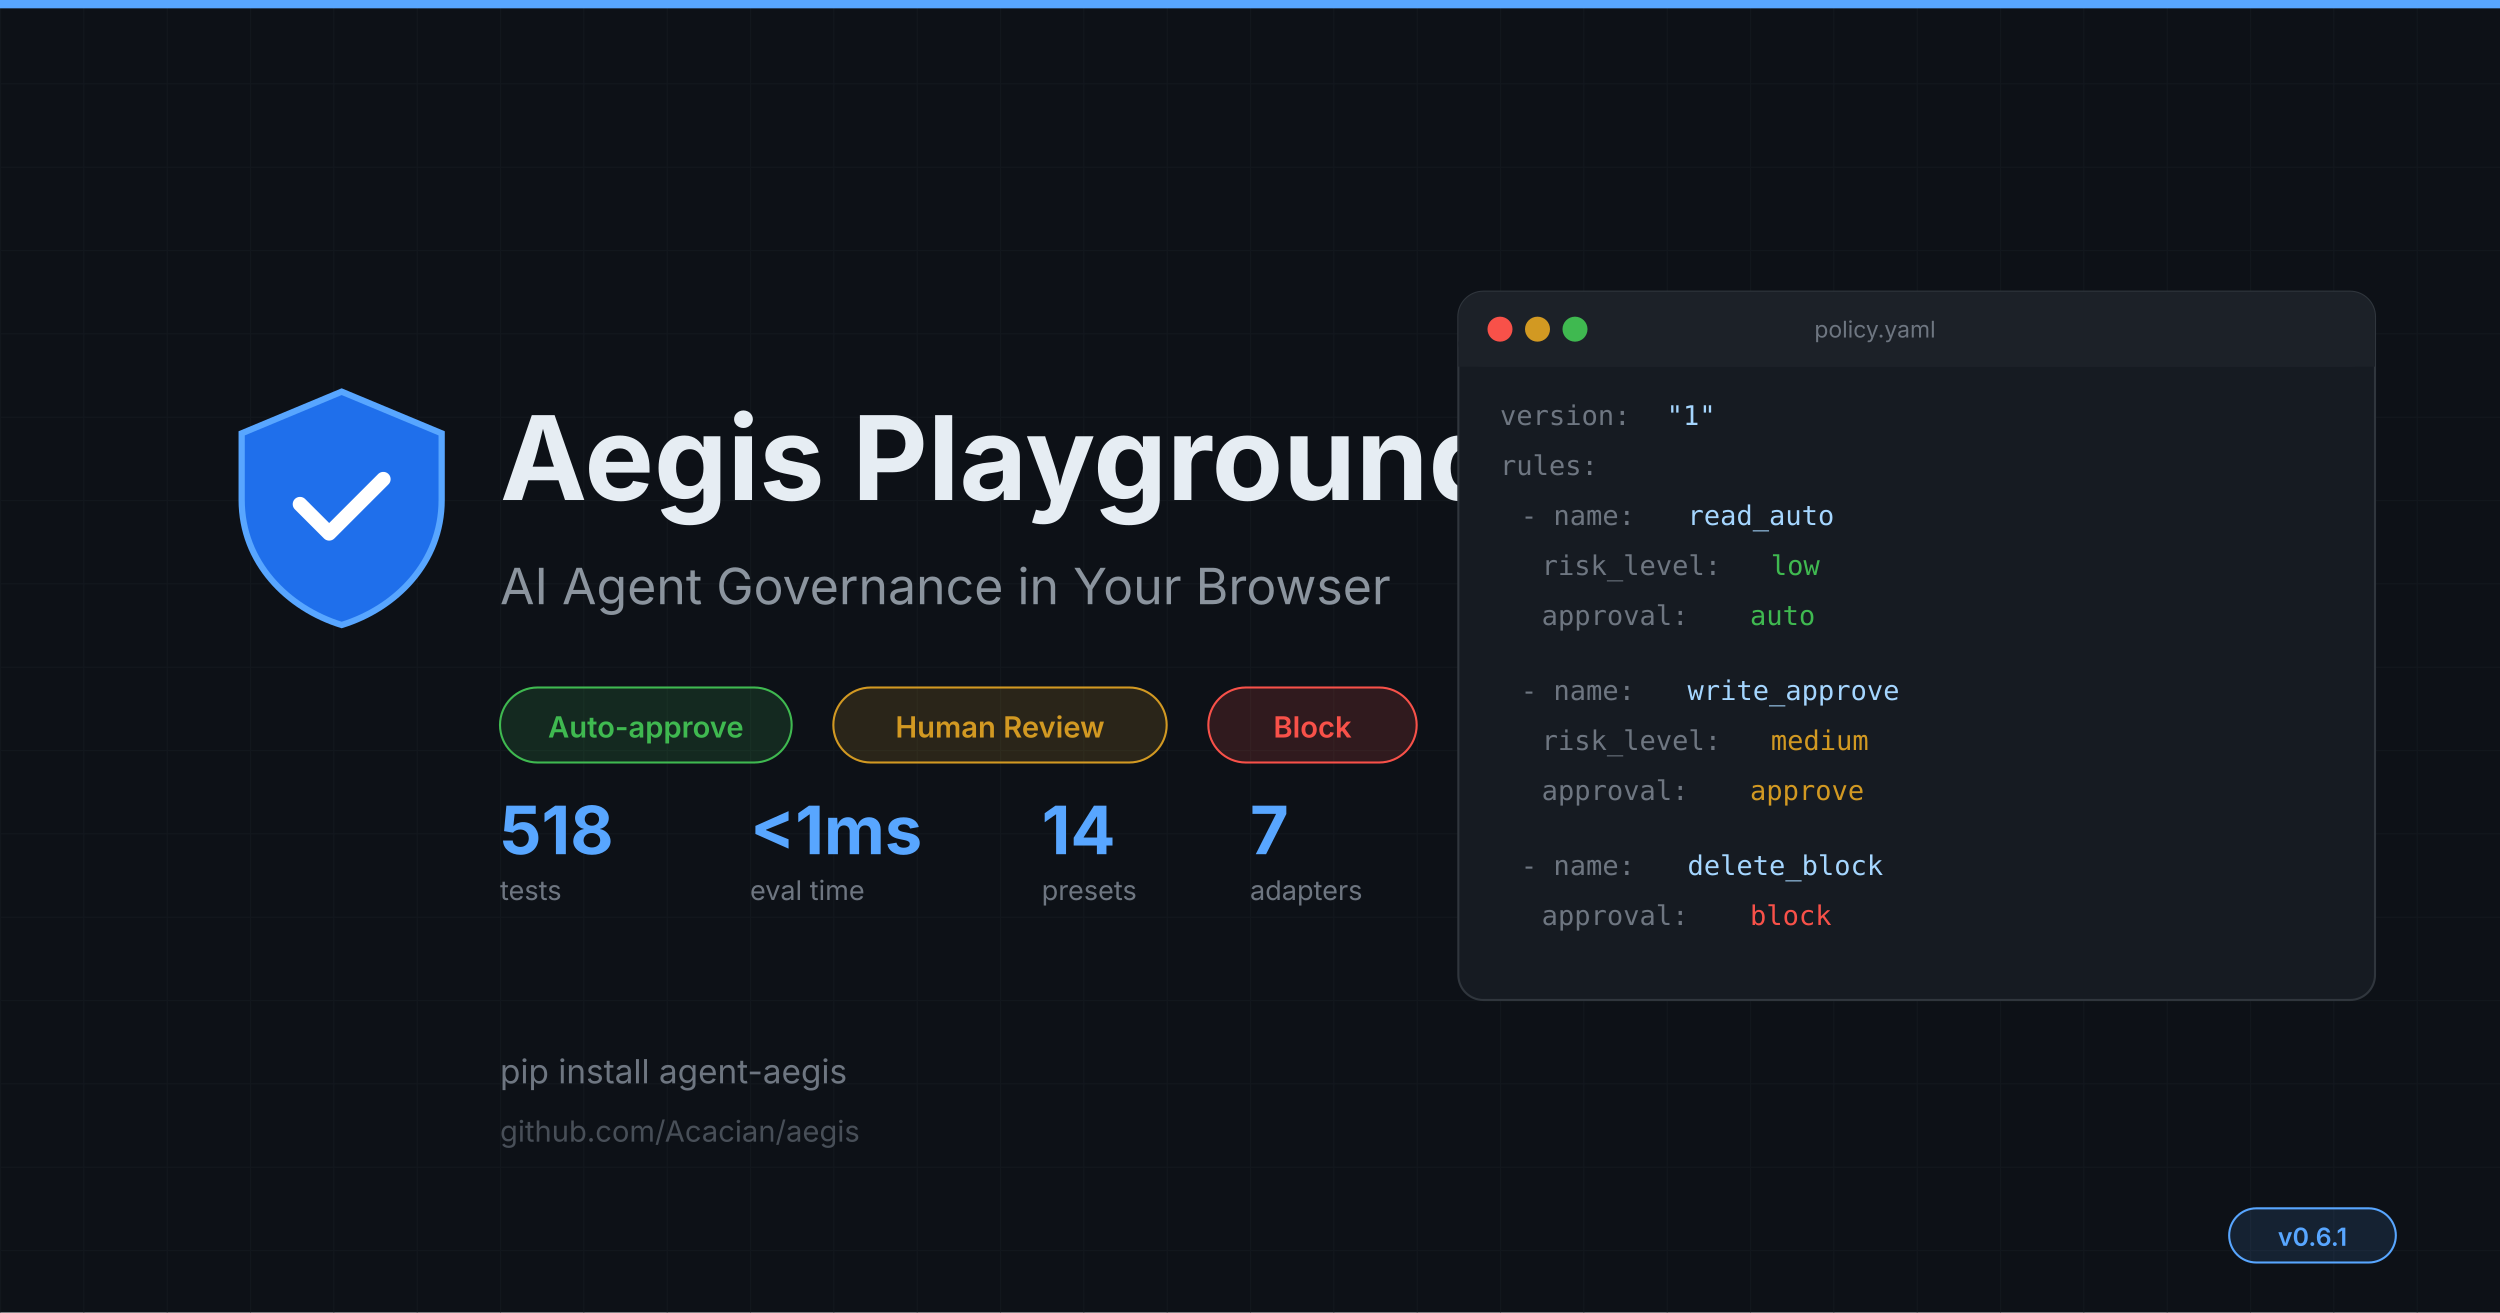
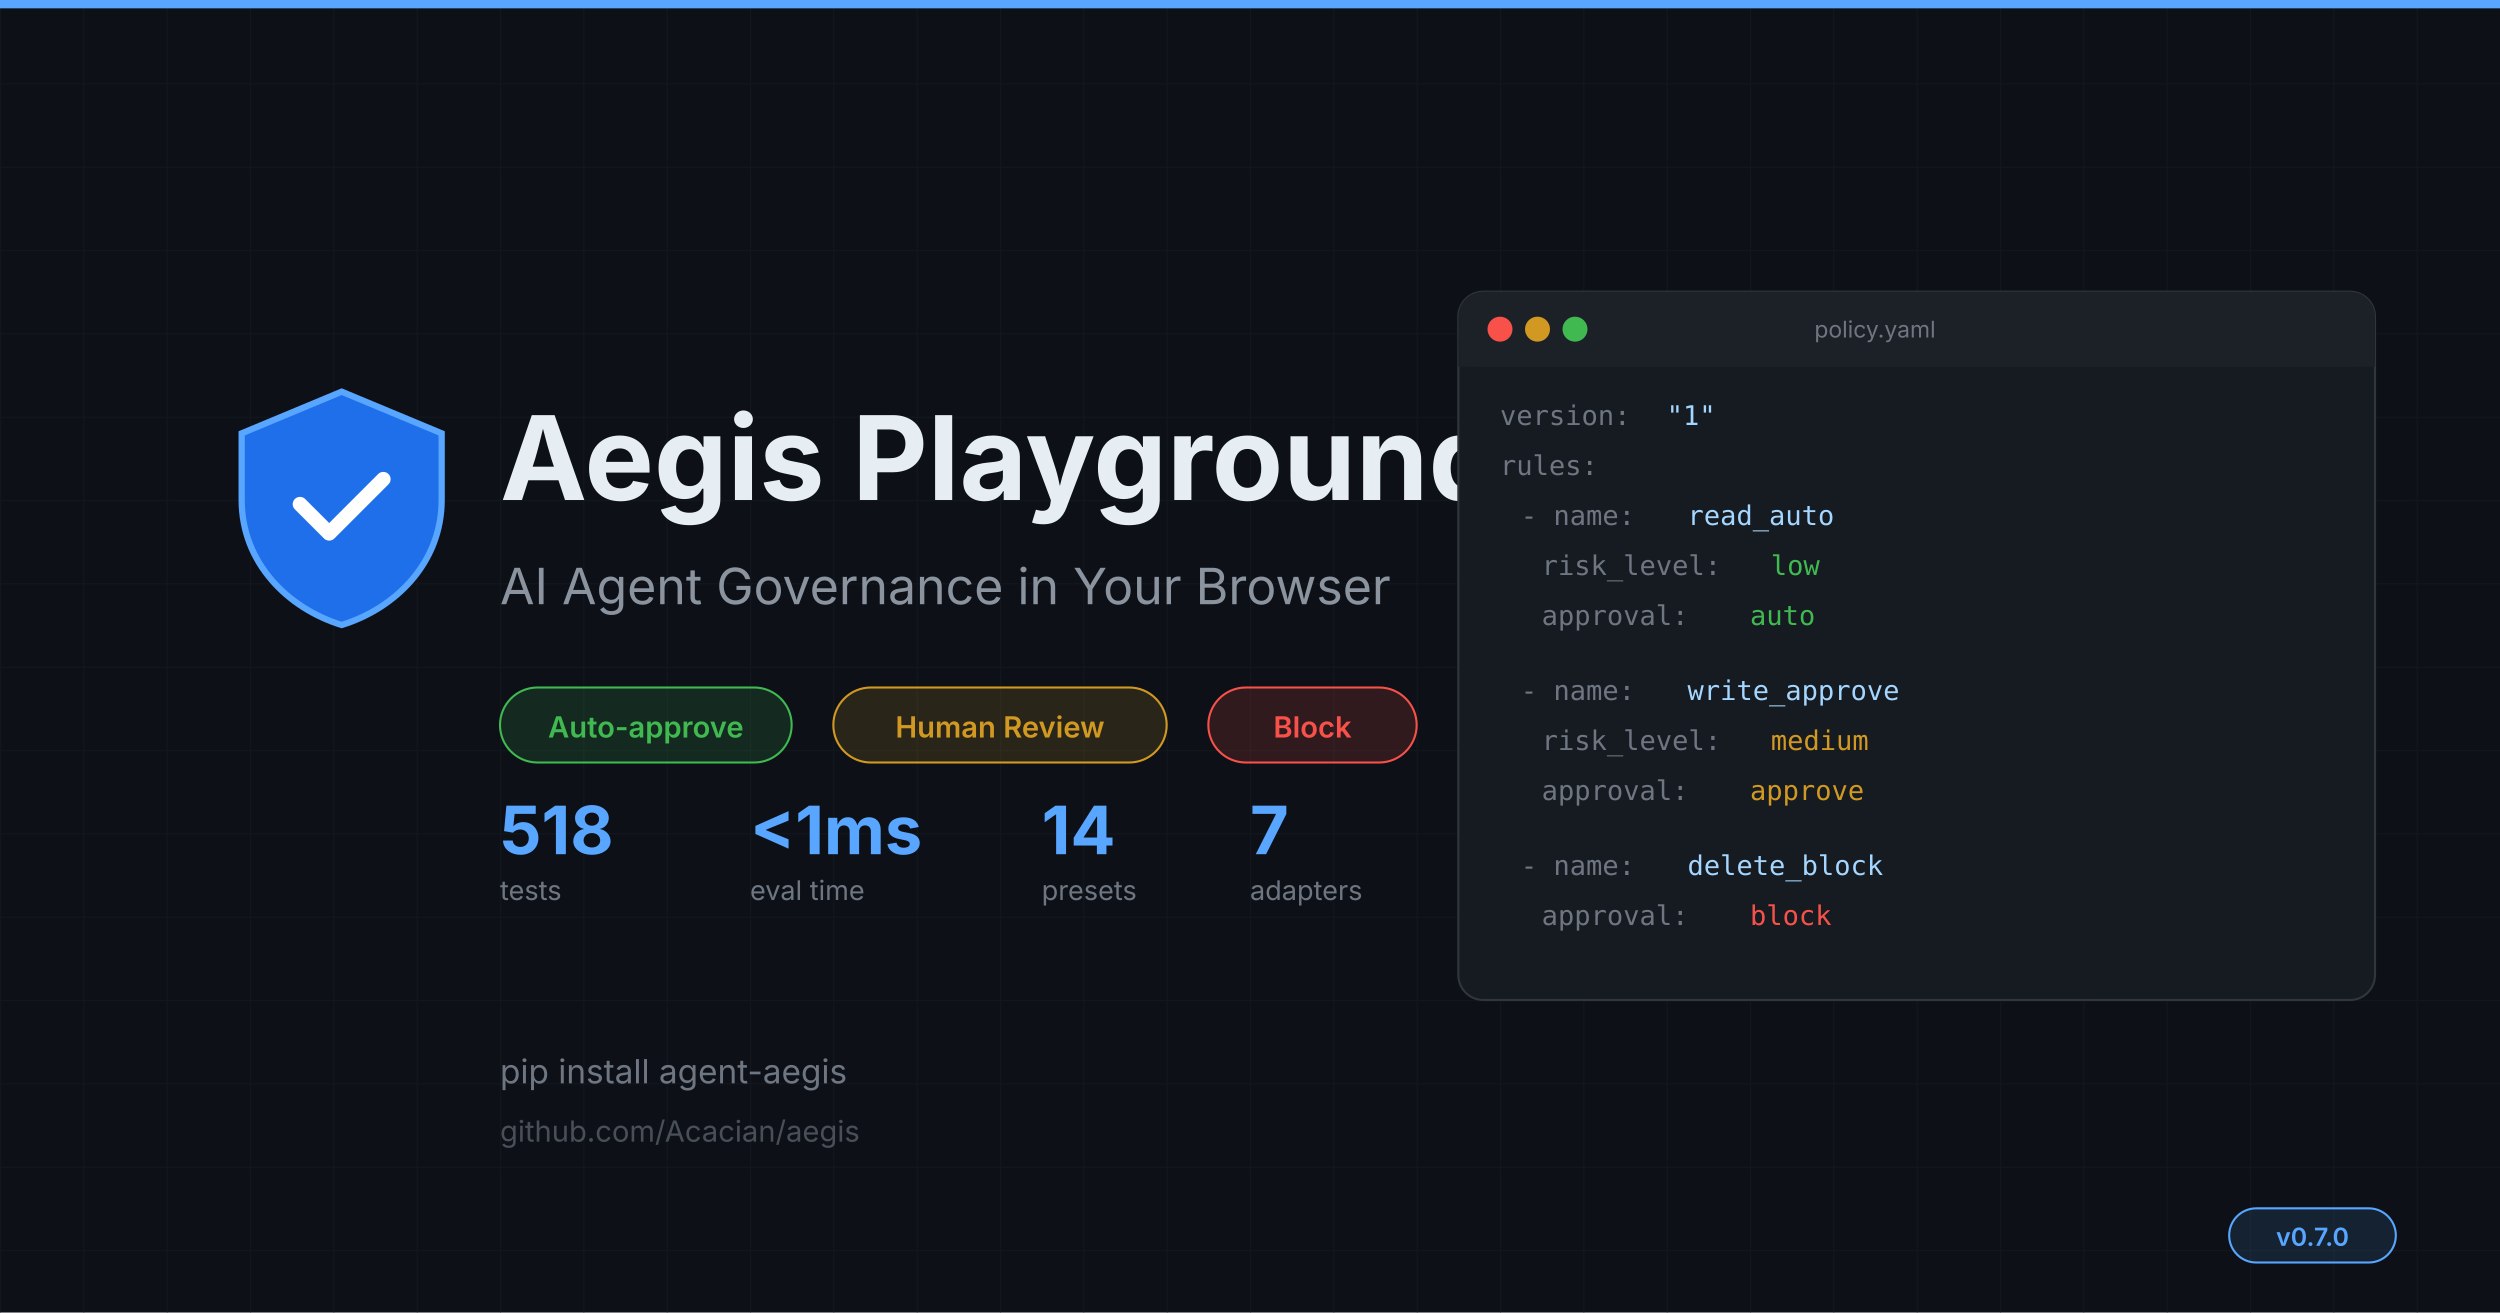
<svg xmlns="http://www.w3.org/2000/svg" viewBox="0 0 1200 630" font-family="-apple-system,BlinkMacSystemFont,'Segoe UI',sans-serif">
  <defs>
    <pattern id="grid" width="40" height="40" patternUnits="userSpaceOnUse">
      <path d="M 40 0 L 0 0 0 40" fill="none" stroke="#161b22" stroke-width="1" />
    </pattern>
  </defs>
  <rect width="1200" height="630" fill="#0d1117" />
  <rect width="1200" height="630" fill="url(#grid)" opacity="0.6" />
  <rect x="0" y="0" width="1200" height="4" fill="#58a6ff" />
  <g transform="translate(100, 180)">
    <path d="M64 8 L112 28 L112 60 C112 90 90 112 64 120 C38 112 16 90 16 60 L16 28 Z" fill="#1f6feb" stroke="#58a6ff" stroke-width="3" />
    <path d="M44 62 L58 76 L84 50" fill="none" stroke="#fff" stroke-width="7" stroke-linecap="round" stroke-linejoin="round" />
  </g>
  <text x="240" y="240" fill="#e6edf3" font-size="56" font-weight="700">Aegis Playground</text>
  <text x="240" y="290" fill="#8b949e" font-size="24">AI Agent Governance in Your Browser</text>
  <g transform="translate(240, 330)">
    <rect x="0" y="0" width="140" height="36" rx="18" fill="rgba(63,185,80,0.15)" stroke="#3fb950" stroke-width="1" />
    <text x="70" y="24" fill="#3fb950" font-size="14" text-anchor="middle" font-weight="600">Auto-approve</text>
    <rect x="160" y="0" width="160" height="36" rx="18" fill="rgba(210,153,34,0.15)" stroke="#d29922" stroke-width="1" />
    <text x="240" y="24" fill="#d29922" font-size="14" text-anchor="middle" font-weight="600">Human Review</text>
    <rect x="340" y="0" width="100" height="36" rx="18" fill="rgba(248,81,73,0.15)" stroke="#f85149" stroke-width="1" />
    <text x="390" y="24" fill="#f85149" font-size="14" text-anchor="middle" font-weight="600">Block</text>
  </g>
  <g transform="translate(240, 410)">
    <text x="0" y="0" fill="#58a6ff" font-size="32" font-weight="700">518</text>
    <text x="0" y="22" fill="#6e7681" font-size="13">tests</text>
    <text x="120" y="0" fill="#58a6ff" font-size="32" font-weight="700">&lt;1ms</text>
    <text x="120" y="22" fill="#6e7681" font-size="13">eval time</text>
    <text x="260" y="0" fill="#58a6ff" font-size="32" font-weight="700">14</text>
    <text x="260" y="22" fill="#6e7681" font-size="13">presets</text>
    <text x="360" y="0" fill="#58a6ff" font-size="32" font-weight="700">7</text>
    <text x="360" y="22" fill="#6e7681" font-size="13">adapters</text>
  </g>
  <text x="240" y="520" fill="#6e7681" font-size="16">pip install agent-aegis</text>
  <text x="240" y="548" fill="#484f58" font-size="14">github.com/Acacian/aegis</text>
  <rect x="1070" y="580" width="80" height="26" rx="13" fill="rgba(88,166,255,0.12)" stroke="#58a6ff" stroke-width="1" />
-   <text x="1110" y="598" fill="#58a6ff" font-size="12" text-anchor="middle" font-weight="600">v0.6.1</text>
+   <text x="1110" y="598" fill="#58a6ff" font-size="12" text-anchor="middle" font-weight="600">v0.7.0</text>
  <g transform="translate(700, 140)">
    <rect x="0" y="0" width="440" height="340" rx="12" fill="#161b22" stroke="#30363d" stroke-width="1" />
    <rect x="0" y="0" width="440" height="36" rx="12" fill="#1c2128" />
    <rect x="0" y="24" width="440" height="12" fill="#1c2128" />
    <circle cx="20" cy="18" r="6" fill="#f85149" />
    <circle cx="38" cy="18" r="6" fill="#d29922" />
    <circle cx="56" cy="18" r="6" fill="#3fb950" />
    <text x="200" y="22" fill="#6e7681" font-size="11" text-anchor="middle">policy.yaml</text>
    <text x="20" y="64" fill="#6e7681" font-size="13" font-family="monospace">version:</text>
    <text x="100" y="64" fill="#a5d6ff" font-size="13" font-family="monospace">"1"</text>
    <text x="20" y="88" fill="#6e7681" font-size="13" font-family="monospace">rules:</text>
    <text x="30" y="112" fill="#6e7681" font-size="13" font-family="monospace">- name:</text>
    <text x="110" y="112" fill="#a5d6ff" font-size="13" font-family="monospace">read_auto</text>
    <text x="40" y="136" fill="#6e7681" font-size="13" font-family="monospace">risk_level:</text>
    <text x="150" y="136" fill="#3fb950" font-size="13" font-family="monospace">low</text>
    <text x="40" y="160" fill="#6e7681" font-size="13" font-family="monospace">approval:</text>
    <text x="140" y="160" fill="#3fb950" font-size="13" font-family="monospace">auto</text>
    <text x="30" y="196" fill="#6e7681" font-size="13" font-family="monospace">- name:</text>
    <text x="110" y="196" fill="#a5d6ff" font-size="13" font-family="monospace">write_approve</text>
    <text x="40" y="220" fill="#6e7681" font-size="13" font-family="monospace">risk_level:</text>
    <text x="150" y="220" fill="#d29922" font-size="13" font-family="monospace">medium</text>
    <text x="40" y="244" fill="#6e7681" font-size="13" font-family="monospace">approval:</text>
    <text x="140" y="244" fill="#d29922" font-size="13" font-family="monospace">approve</text>
    <text x="30" y="280" fill="#6e7681" font-size="13" font-family="monospace">- name:</text>
    <text x="110" y="280" fill="#a5d6ff" font-size="13" font-family="monospace">delete_block</text>
    <text x="40" y="304" fill="#6e7681" font-size="13" font-family="monospace">approval:</text>
    <text x="140" y="304" fill="#f85149" font-size="13" font-family="monospace">block</text>
  </g>
</svg>
